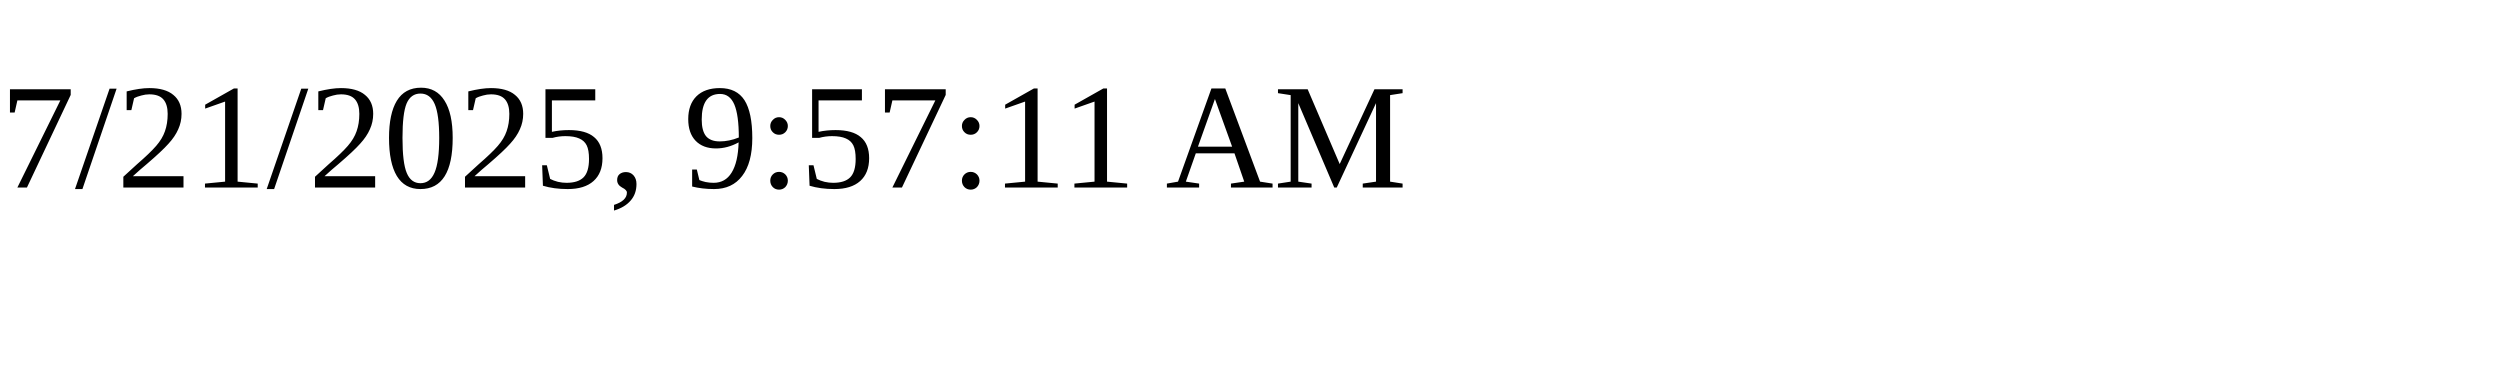
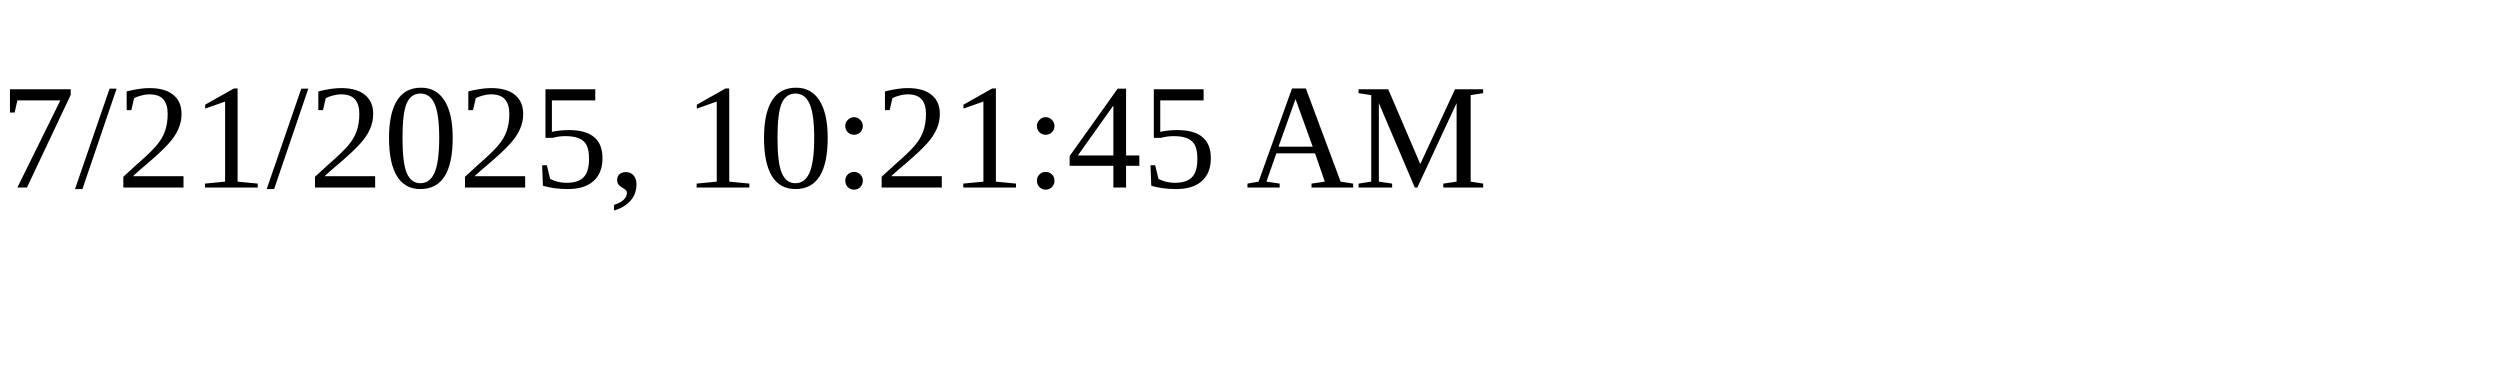
<svg xmlns="http://www.w3.org/2000/svg" height="30" width="200">
-   <text x="0" y="15">7/21/2025, 9:57:11 AM</text>
+   <text x="0" y="15">7/21/2025, 10:21:45 AM</text>
</svg>
